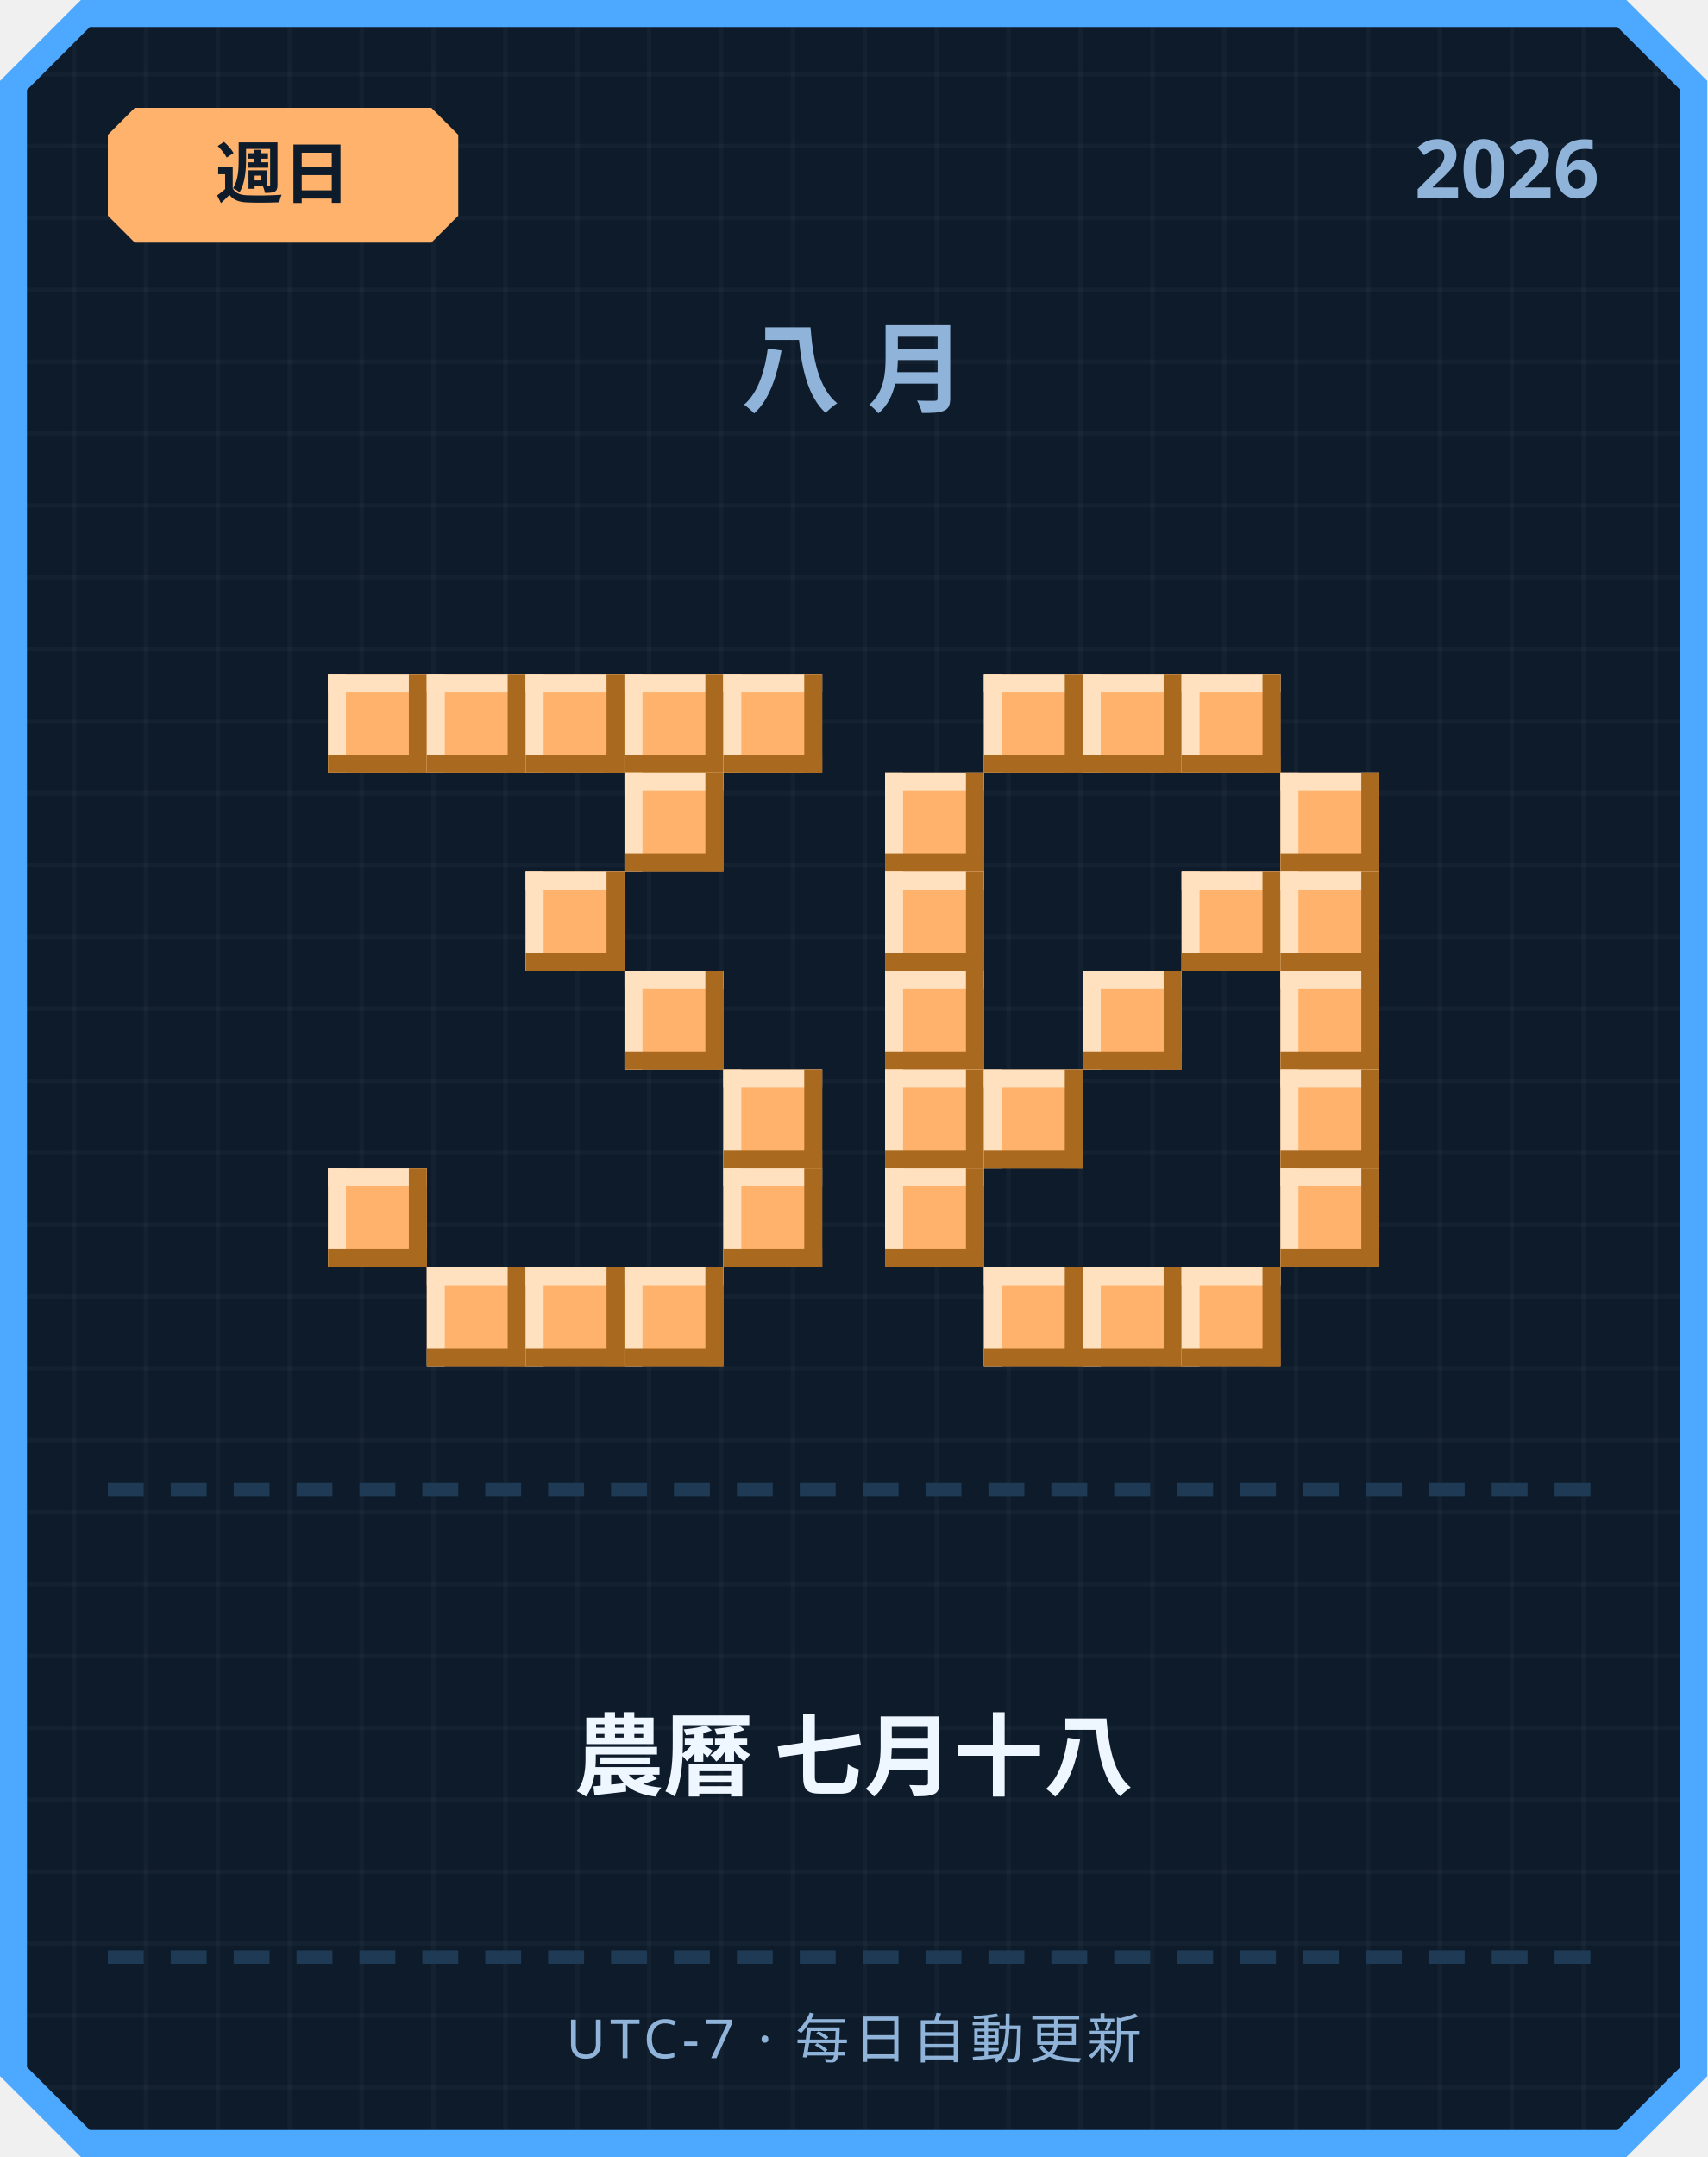
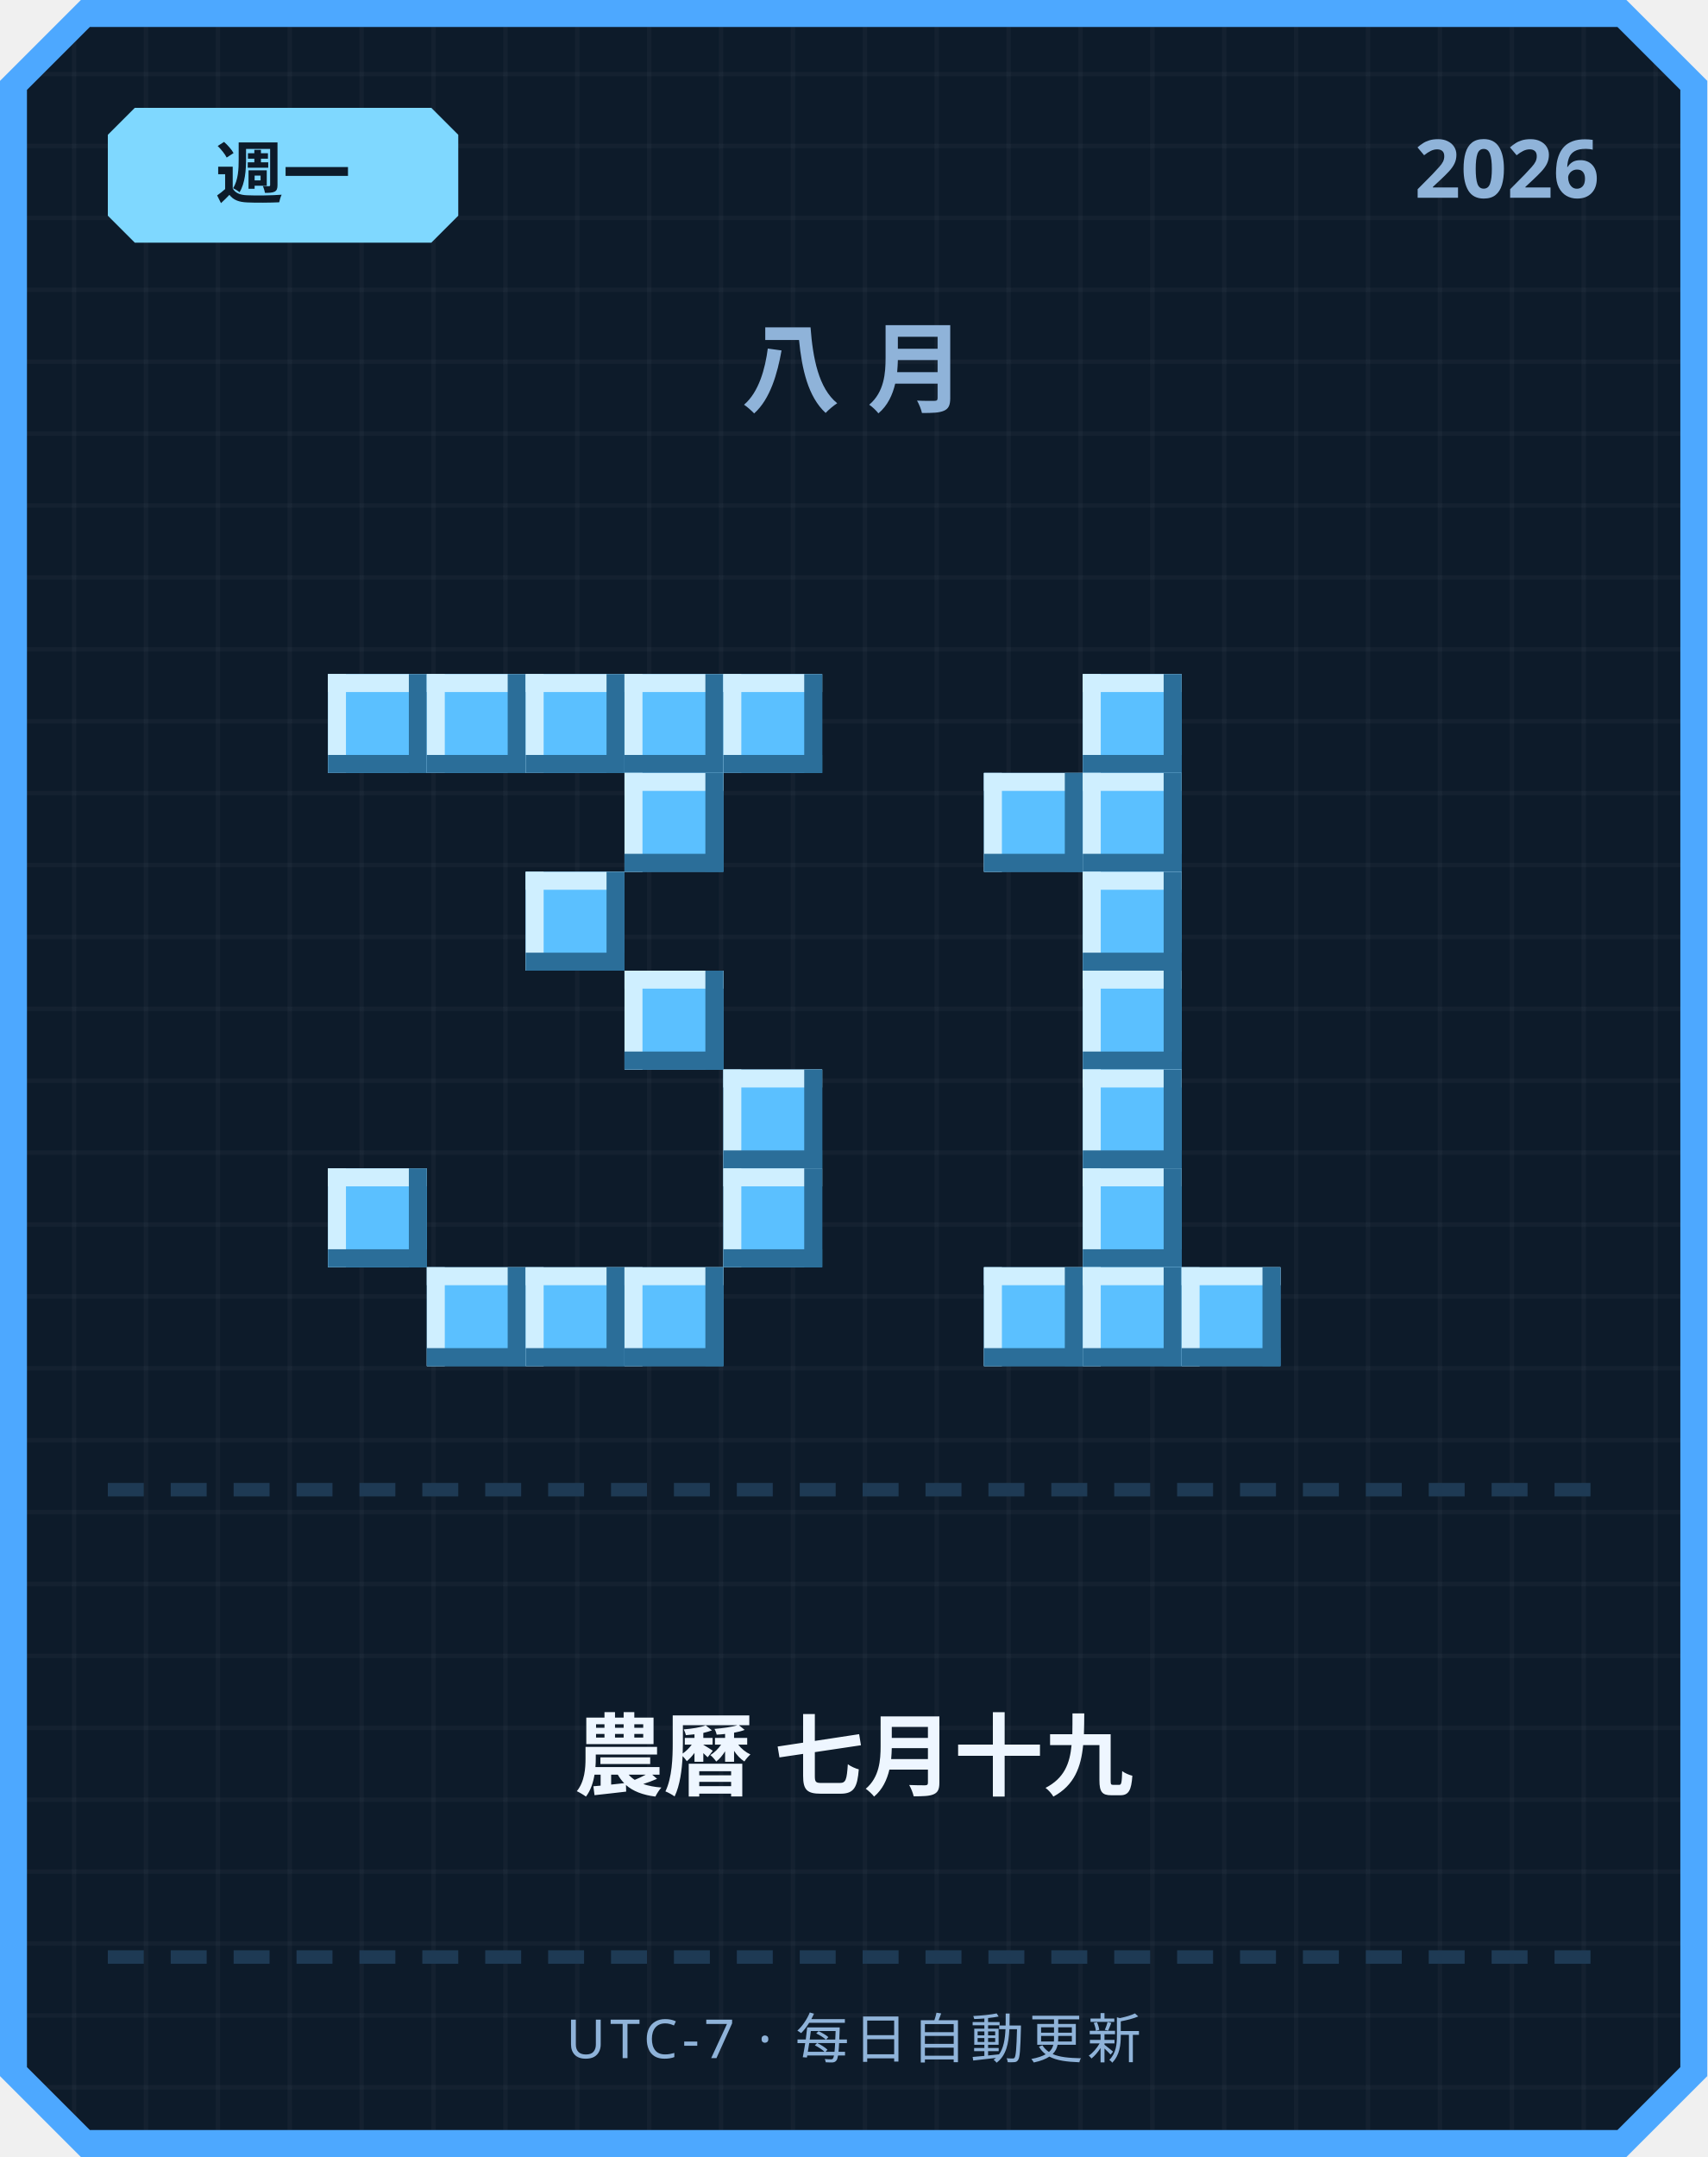
<svg xmlns="http://www.w3.org/2000/svg" width="380" height="480" viewBox="0 0 380 480">
  <defs>
    <pattern id="grid" width="16" height="16" patternUnits="userSpaceOnUse">
      <rect width="16" height="16" fill="#0d1b2a" />
      <rect width="1" height="16" fill="#ffffff" opacity="0.03" />
      <rect width="16" height="1" fill="#ffffff" opacity="0.03" />
    </pattern>
  </defs>
  <path d="M 18,0 L 362,0 L 380,18 L 380,462 L 362,480 L 18,480 L 0,462 L 0,18 Z" fill="#4da8ff" />
  <path d="M 20,6 L 360,6 L 374,20 L 374,460 L 360,474 L 20,474 L 6,460 L 6,20 Z" fill="url(#grid)" />
-   <path d="M 30,24 L 96,24 L 102,30 L 102,48 L 96,54 L 30,54 L 24,48 L 24,30 Z" fill="#ffb26b" />
-   <text x="63" y="44" text-anchor="middle" font-family="'Segoe UI', sans-serif" font-size="15" font-weight="700" fill="#0d1b2a">週日</text>
+   <path d="M 30,24 L 96,24 L 102,30 L 102,48 L 96,54 L 30,54 L 24,48 L 24,30 Z" fill="#7fd8ff" />
+   <text x="63" y="44" text-anchor="middle" font-family="'Segoe UI', sans-serif" font-size="15" font-weight="700" fill="#0d1b2a">週一</text>
  <text x="356" y="44" text-anchor="end" font-family="'Segoe UI', sans-serif" font-size="18" font-weight="700" fill="#8fb3d9">2026</text>
  <text x="190" y="90" text-anchor="middle" font-family="'Segoe UI', sans-serif" font-size="22" font-weight="700" letter-spacing="6" fill="#8fb3d9">八月</text>
-   <rect x="73" y="150" width="22" height="22" fill="#ffb26b" />
-   <rect x="73" y="150" width="22" height="4" fill="#ffe1bf" />
-   <rect x="73" y="150" width="4" height="22" fill="#ffe1bf" />
-   <rect x="73" y="168" width="22" height="4" fill="#a9691f" />
-   <rect x="91" y="150" width="4" height="22" fill="#a9691f" />
-   <rect x="95" y="150" width="22" height="22" fill="#ffb26b" />
-   <rect x="95" y="150" width="22" height="4" fill="#ffe1bf" />
-   <rect x="95" y="150" width="4" height="22" fill="#ffe1bf" />
-   <rect x="95" y="168" width="22" height="4" fill="#a9691f" />
-   <rect x="113" y="150" width="4" height="22" fill="#a9691f" />
-   <rect x="117" y="150" width="22" height="22" fill="#ffb26b" />
-   <rect x="117" y="150" width="22" height="4" fill="#ffe1bf" />
-   <rect x="117" y="150" width="4" height="22" fill="#ffe1bf" />
-   <rect x="117" y="168" width="22" height="4" fill="#a9691f" />
-   <rect x="135" y="150" width="4" height="22" fill="#a9691f" />
-   <rect x="139" y="150" width="22" height="22" fill="#ffb26b" />
-   <rect x="139" y="150" width="22" height="4" fill="#ffe1bf" />
-   <rect x="139" y="150" width="4" height="22" fill="#ffe1bf" />
-   <rect x="139" y="168" width="22" height="4" fill="#a9691f" />
-   <rect x="157" y="150" width="4" height="22" fill="#a9691f" />
-   <rect x="161" y="150" width="22" height="22" fill="#ffb26b" />
-   <rect x="161" y="150" width="22" height="4" fill="#ffe1bf" />
-   <rect x="161" y="150" width="4" height="22" fill="#ffe1bf" />
-   <rect x="161" y="168" width="22" height="4" fill="#a9691f" />
-   <rect x="179" y="150" width="4" height="22" fill="#a9691f" />
-   <rect x="139" y="172" width="22" height="22" fill="#ffb26b" />
-   <rect x="139" y="172" width="22" height="4" fill="#ffe1bf" />
-   <rect x="139" y="172" width="4" height="22" fill="#ffe1bf" />
-   <rect x="139" y="190" width="22" height="4" fill="#a9691f" />
-   <rect x="157" y="172" width="4" height="22" fill="#a9691f" />
-   <rect x="117" y="194" width="22" height="22" fill="#ffb26b" />
-   <rect x="117" y="194" width="22" height="4" fill="#ffe1bf" />
-   <rect x="117" y="194" width="4" height="22" fill="#ffe1bf" />
-   <rect x="117" y="212" width="22" height="4" fill="#a9691f" />
-   <rect x="135" y="194" width="4" height="22" fill="#a9691f" />
-   <rect x="139" y="216" width="22" height="22" fill="#ffb26b" />
-   <rect x="139" y="216" width="22" height="4" fill="#ffe1bf" />
-   <rect x="139" y="216" width="4" height="22" fill="#ffe1bf" />
-   <rect x="139" y="234" width="22" height="4" fill="#a9691f" />
-   <rect x="157" y="216" width="4" height="22" fill="#a9691f" />
-   <rect x="161" y="238" width="22" height="22" fill="#ffb26b" />
-   <rect x="161" y="238" width="22" height="4" fill="#ffe1bf" />
-   <rect x="161" y="238" width="4" height="22" fill="#ffe1bf" />
-   <rect x="161" y="256" width="22" height="4" fill="#a9691f" />
-   <rect x="179" y="238" width="4" height="22" fill="#a9691f" />
-   <rect x="73" y="260" width="22" height="22" fill="#ffb26b" />
-   <rect x="73" y="260" width="22" height="4" fill="#ffe1bf" />
-   <rect x="73" y="260" width="4" height="22" fill="#ffe1bf" />
-   <rect x="73" y="278" width="22" height="4" fill="#a9691f" />
-   <rect x="91" y="260" width="4" height="22" fill="#a9691f" />
-   <rect x="161" y="260" width="22" height="22" fill="#ffb26b" />
-   <rect x="161" y="260" width="22" height="4" fill="#ffe1bf" />
-   <rect x="161" y="260" width="4" height="22" fill="#ffe1bf" />
-   <rect x="161" y="278" width="22" height="4" fill="#a9691f" />
-   <rect x="179" y="260" width="4" height="22" fill="#a9691f" />
-   <rect x="95" y="282" width="22" height="22" fill="#ffb26b" />
-   <rect x="95" y="282" width="22" height="4" fill="#ffe1bf" />
-   <rect x="95" y="282" width="4" height="22" fill="#ffe1bf" />
-   <rect x="95" y="300" width="22" height="4" fill="#a9691f" />
-   <rect x="113" y="282" width="4" height="22" fill="#a9691f" />
-   <rect x="117" y="282" width="22" height="22" fill="#ffb26b" />
-   <rect x="117" y="282" width="22" height="4" fill="#ffe1bf" />
-   <rect x="117" y="282" width="4" height="22" fill="#ffe1bf" />
-   <rect x="117" y="300" width="22" height="4" fill="#a9691f" />
-   <rect x="135" y="282" width="4" height="22" fill="#a9691f" />
-   <rect x="139" y="282" width="22" height="22" fill="#ffb26b" />
-   <rect x="139" y="282" width="22" height="4" fill="#ffe1bf" />
-   <rect x="139" y="282" width="4" height="22" fill="#ffe1bf" />
-   <rect x="139" y="300" width="22" height="4" fill="#a9691f" />
-   <rect x="157" y="282" width="4" height="22" fill="#a9691f" />
-   <rect x="219" y="150" width="22" height="22" fill="#ffb26b" />
-   <rect x="219" y="150" width="22" height="4" fill="#ffe1bf" />
-   <rect x="219" y="150" width="4" height="22" fill="#ffe1bf" />
-   <rect x="219" y="168" width="22" height="4" fill="#a9691f" />
-   <rect x="237" y="150" width="4" height="22" fill="#a9691f" />
-   <rect x="241" y="150" width="22" height="22" fill="#ffb26b" />
-   <rect x="241" y="150" width="22" height="4" fill="#ffe1bf" />
-   <rect x="241" y="150" width="4" height="22" fill="#ffe1bf" />
-   <rect x="241" y="168" width="22" height="4" fill="#a9691f" />
-   <rect x="259" y="150" width="4" height="22" fill="#a9691f" />
-   <rect x="263" y="150" width="22" height="22" fill="#ffb26b" />
-   <rect x="263" y="150" width="22" height="4" fill="#ffe1bf" />
-   <rect x="263" y="150" width="4" height="22" fill="#ffe1bf" />
-   <rect x="263" y="168" width="22" height="4" fill="#a9691f" />
-   <rect x="281" y="150" width="4" height="22" fill="#a9691f" />
-   <rect x="197" y="172" width="22" height="22" fill="#ffb26b" />
-   <rect x="197" y="172" width="22" height="4" fill="#ffe1bf" />
-   <rect x="197" y="172" width="4" height="22" fill="#ffe1bf" />
-   <rect x="197" y="190" width="22" height="4" fill="#a9691f" />
-   <rect x="215" y="172" width="4" height="22" fill="#a9691f" />
-   <rect x="285" y="172" width="22" height="22" fill="#ffb26b" />
-   <rect x="285" y="172" width="22" height="4" fill="#ffe1bf" />
-   <rect x="285" y="172" width="4" height="22" fill="#ffe1bf" />
-   <rect x="285" y="190" width="22" height="4" fill="#a9691f" />
-   <rect x="303" y="172" width="4" height="22" fill="#a9691f" />
-   <rect x="197" y="194" width="22" height="22" fill="#ffb26b" />
-   <rect x="197" y="194" width="22" height="4" fill="#ffe1bf" />
-   <rect x="197" y="194" width="4" height="22" fill="#ffe1bf" />
-   <rect x="197" y="212" width="22" height="4" fill="#a9691f" />
-   <rect x="215" y="194" width="4" height="22" fill="#a9691f" />
-   <rect x="263" y="194" width="22" height="22" fill="#ffb26b" />
-   <rect x="263" y="194" width="22" height="4" fill="#ffe1bf" />
-   <rect x="263" y="194" width="4" height="22" fill="#ffe1bf" />
-   <rect x="263" y="212" width="22" height="4" fill="#a9691f" />
-   <rect x="281" y="194" width="4" height="22" fill="#a9691f" />
-   <rect x="285" y="194" width="22" height="22" fill="#ffb26b" />
-   <rect x="285" y="194" width="22" height="4" fill="#ffe1bf" />
-   <rect x="285" y="194" width="4" height="22" fill="#ffe1bf" />
-   <rect x="285" y="212" width="22" height="4" fill="#a9691f" />
-   <rect x="303" y="194" width="4" height="22" fill="#a9691f" />
-   <rect x="197" y="216" width="22" height="22" fill="#ffb26b" />
-   <rect x="197" y="216" width="22" height="4" fill="#ffe1bf" />
-   <rect x="197" y="216" width="4" height="22" fill="#ffe1bf" />
-   <rect x="197" y="234" width="22" height="4" fill="#a9691f" />
-   <rect x="215" y="216" width="4" height="22" fill="#a9691f" />
-   <rect x="241" y="216" width="22" height="22" fill="#ffb26b" />
-   <rect x="241" y="216" width="22" height="4" fill="#ffe1bf" />
-   <rect x="241" y="216" width="4" height="22" fill="#ffe1bf" />
-   <rect x="241" y="234" width="22" height="4" fill="#a9691f" />
-   <rect x="259" y="216" width="4" height="22" fill="#a9691f" />
-   <rect x="285" y="216" width="22" height="22" fill="#ffb26b" />
-   <rect x="285" y="216" width="22" height="4" fill="#ffe1bf" />
-   <rect x="285" y="216" width="4" height="22" fill="#ffe1bf" />
-   <rect x="285" y="234" width="22" height="4" fill="#a9691f" />
-   <rect x="303" y="216" width="4" height="22" fill="#a9691f" />
-   <rect x="197" y="238" width="22" height="22" fill="#ffb26b" />
-   <rect x="197" y="238" width="22" height="4" fill="#ffe1bf" />
-   <rect x="197" y="238" width="4" height="22" fill="#ffe1bf" />
-   <rect x="197" y="256" width="22" height="4" fill="#a9691f" />
-   <rect x="215" y="238" width="4" height="22" fill="#a9691f" />
-   <rect x="219" y="238" width="22" height="22" fill="#ffb26b" />
-   <rect x="219" y="238" width="22" height="4" fill="#ffe1bf" />
-   <rect x="219" y="238" width="4" height="22" fill="#ffe1bf" />
-   <rect x="219" y="256" width="22" height="4" fill="#a9691f" />
-   <rect x="237" y="238" width="4" height="22" fill="#a9691f" />
-   <rect x="285" y="238" width="22" height="22" fill="#ffb26b" />
-   <rect x="285" y="238" width="22" height="4" fill="#ffe1bf" />
-   <rect x="285" y="238" width="4" height="22" fill="#ffe1bf" />
-   <rect x="285" y="256" width="22" height="4" fill="#a9691f" />
-   <rect x="303" y="238" width="4" height="22" fill="#a9691f" />
-   <rect x="197" y="260" width="22" height="22" fill="#ffb26b" />
-   <rect x="197" y="260" width="22" height="4" fill="#ffe1bf" />
-   <rect x="197" y="260" width="4" height="22" fill="#ffe1bf" />
-   <rect x="197" y="278" width="22" height="4" fill="#a9691f" />
-   <rect x="215" y="260" width="4" height="22" fill="#a9691f" />
-   <rect x="285" y="260" width="22" height="22" fill="#ffb26b" />
-   <rect x="285" y="260" width="22" height="4" fill="#ffe1bf" />
-   <rect x="285" y="260" width="4" height="22" fill="#ffe1bf" />
-   <rect x="285" y="278" width="22" height="4" fill="#a9691f" />
-   <rect x="303" y="260" width="4" height="22" fill="#a9691f" />
-   <rect x="219" y="282" width="22" height="22" fill="#ffb26b" />
-   <rect x="219" y="282" width="22" height="4" fill="#ffe1bf" />
-   <rect x="219" y="282" width="4" height="22" fill="#ffe1bf" />
-   <rect x="219" y="300" width="22" height="4" fill="#a9691f" />
-   <rect x="237" y="282" width="4" height="22" fill="#a9691f" />
-   <rect x="241" y="282" width="22" height="22" fill="#ffb26b" />
-   <rect x="241" y="282" width="22" height="4" fill="#ffe1bf" />
-   <rect x="241" y="282" width="4" height="22" fill="#ffe1bf" />
-   <rect x="241" y="300" width="22" height="4" fill="#a9691f" />
-   <rect x="259" y="282" width="4" height="22" fill="#a9691f" />
-   <rect x="263" y="282" width="22" height="22" fill="#ffb26b" />
-   <rect x="263" y="282" width="22" height="4" fill="#ffe1bf" />
-   <rect x="263" y="282" width="4" height="22" fill="#ffe1bf" />
-   <rect x="263" y="300" width="22" height="4" fill="#a9691f" />
-   <rect x="281" y="282" width="4" height="22" fill="#a9691f" />
+   <rect x="73" y="150" width="22" height="22" fill="#5bc0ff" />
+   <rect x="73" y="150" width="22" height="4" fill="#cfefff" />
+   <rect x="73" y="150" width="4" height="22" fill="#cfefff" />
+   <rect x="73" y="168" width="22" height="4" fill="#2b6e99" />
+   <rect x="91" y="150" width="4" height="22" fill="#2b6e99" />
+   <rect x="95" y="150" width="22" height="22" fill="#5bc0ff" />
+   <rect x="95" y="150" width="22" height="4" fill="#cfefff" />
+   <rect x="95" y="150" width="4" height="22" fill="#cfefff" />
+   <rect x="95" y="168" width="22" height="4" fill="#2b6e99" />
+   <rect x="113" y="150" width="4" height="22" fill="#2b6e99" />
+   <rect x="117" y="150" width="22" height="22" fill="#5bc0ff" />
+   <rect x="117" y="150" width="22" height="4" fill="#cfefff" />
+   <rect x="117" y="150" width="4" height="22" fill="#cfefff" />
+   <rect x="117" y="168" width="22" height="4" fill="#2b6e99" />
+   <rect x="135" y="150" width="4" height="22" fill="#2b6e99" />
+   <rect x="139" y="150" width="22" height="22" fill="#5bc0ff" />
+   <rect x="139" y="150" width="22" height="4" fill="#cfefff" />
+   <rect x="139" y="150" width="4" height="22" fill="#cfefff" />
+   <rect x="139" y="168" width="22" height="4" fill="#2b6e99" />
+   <rect x="157" y="150" width="4" height="22" fill="#2b6e99" />
+   <rect x="161" y="150" width="22" height="22" fill="#5bc0ff" />
+   <rect x="161" y="150" width="22" height="4" fill="#cfefff" />
+   <rect x="161" y="150" width="4" height="22" fill="#cfefff" />
+   <rect x="161" y="168" width="22" height="4" fill="#2b6e99" />
+   <rect x="179" y="150" width="4" height="22" fill="#2b6e99" />
+   <rect x="139" y="172" width="22" height="22" fill="#5bc0ff" />
+   <rect x="139" y="172" width="22" height="4" fill="#cfefff" />
+   <rect x="139" y="172" width="4" height="22" fill="#cfefff" />
+   <rect x="139" y="190" width="22" height="4" fill="#2b6e99" />
+   <rect x="157" y="172" width="4" height="22" fill="#2b6e99" />
+   <rect x="117" y="194" width="22" height="22" fill="#5bc0ff" />
+   <rect x="117" y="194" width="22" height="4" fill="#cfefff" />
+   <rect x="117" y="194" width="4" height="22" fill="#cfefff" />
+   <rect x="117" y="212" width="22" height="4" fill="#2b6e99" />
+   <rect x="135" y="194" width="4" height="22" fill="#2b6e99" />
+   <rect x="139" y="216" width="22" height="22" fill="#5bc0ff" />
+   <rect x="139" y="216" width="22" height="4" fill="#cfefff" />
+   <rect x="139" y="216" width="4" height="22" fill="#cfefff" />
+   <rect x="139" y="234" width="22" height="4" fill="#2b6e99" />
+   <rect x="157" y="216" width="4" height="22" fill="#2b6e99" />
+   <rect x="161" y="238" width="22" height="22" fill="#5bc0ff" />
+   <rect x="161" y="238" width="22" height="4" fill="#cfefff" />
+   <rect x="161" y="238" width="4" height="22" fill="#cfefff" />
+   <rect x="161" y="256" width="22" height="4" fill="#2b6e99" />
+   <rect x="179" y="238" width="4" height="22" fill="#2b6e99" />
+   <rect x="73" y="260" width="22" height="22" fill="#5bc0ff" />
+   <rect x="73" y="260" width="22" height="4" fill="#cfefff" />
+   <rect x="73" y="260" width="4" height="22" fill="#cfefff" />
+   <rect x="73" y="278" width="22" height="4" fill="#2b6e99" />
+   <rect x="91" y="260" width="4" height="22" fill="#2b6e99" />
+   <rect x="161" y="260" width="22" height="22" fill="#5bc0ff" />
+   <rect x="161" y="260" width="22" height="4" fill="#cfefff" />
+   <rect x="161" y="260" width="4" height="22" fill="#cfefff" />
+   <rect x="161" y="278" width="22" height="4" fill="#2b6e99" />
+   <rect x="179" y="260" width="4" height="22" fill="#2b6e99" />
+   <rect x="95" y="282" width="22" height="22" fill="#5bc0ff" />
+   <rect x="95" y="282" width="22" height="4" fill="#cfefff" />
+   <rect x="95" y="282" width="4" height="22" fill="#cfefff" />
+   <rect x="95" y="300" width="22" height="4" fill="#2b6e99" />
+   <rect x="113" y="282" width="4" height="22" fill="#2b6e99" />
+   <rect x="117" y="282" width="22" height="22" fill="#5bc0ff" />
+   <rect x="117" y="282" width="22" height="4" fill="#cfefff" />
+   <rect x="117" y="282" width="4" height="22" fill="#cfefff" />
+   <rect x="117" y="300" width="22" height="4" fill="#2b6e99" />
+   <rect x="135" y="282" width="4" height="22" fill="#2b6e99" />
+   <rect x="139" y="282" width="22" height="22" fill="#5bc0ff" />
+   <rect x="139" y="282" width="22" height="4" fill="#cfefff" />
+   <rect x="139" y="282" width="4" height="22" fill="#cfefff" />
+   <rect x="139" y="300" width="22" height="4" fill="#2b6e99" />
+   <rect x="157" y="282" width="4" height="22" fill="#2b6e99" />
+   <rect x="241" y="150" width="22" height="22" fill="#5bc0ff" />
+   <rect x="241" y="150" width="22" height="4" fill="#cfefff" />
+   <rect x="241" y="150" width="4" height="22" fill="#cfefff" />
+   <rect x="241" y="168" width="22" height="4" fill="#2b6e99" />
+   <rect x="259" y="150" width="4" height="22" fill="#2b6e99" />
+   <rect x="219" y="172" width="22" height="22" fill="#5bc0ff" />
+   <rect x="219" y="172" width="22" height="4" fill="#cfefff" />
+   <rect x="219" y="172" width="4" height="22" fill="#cfefff" />
+   <rect x="219" y="190" width="22" height="4" fill="#2b6e99" />
+   <rect x="237" y="172" width="4" height="22" fill="#2b6e99" />
+   <rect x="241" y="172" width="22" height="22" fill="#5bc0ff" />
+   <rect x="241" y="172" width="22" height="4" fill="#cfefff" />
+   <rect x="241" y="172" width="4" height="22" fill="#cfefff" />
+   <rect x="241" y="190" width="22" height="4" fill="#2b6e99" />
+   <rect x="259" y="172" width="4" height="22" fill="#2b6e99" />
+   <rect x="241" y="194" width="22" height="22" fill="#5bc0ff" />
+   <rect x="241" y="194" width="22" height="4" fill="#cfefff" />
+   <rect x="241" y="194" width="4" height="22" fill="#cfefff" />
+   <rect x="241" y="212" width="22" height="4" fill="#2b6e99" />
+   <rect x="259" y="194" width="4" height="22" fill="#2b6e99" />
+   <rect x="241" y="216" width="22" height="22" fill="#5bc0ff" />
+   <rect x="241" y="216" width="22" height="4" fill="#cfefff" />
+   <rect x="241" y="216" width="4" height="22" fill="#cfefff" />
+   <rect x="241" y="234" width="22" height="4" fill="#2b6e99" />
+   <rect x="259" y="216" width="4" height="22" fill="#2b6e99" />
+   <rect x="241" y="238" width="22" height="22" fill="#5bc0ff" />
+   <rect x="241" y="238" width="22" height="4" fill="#cfefff" />
+   <rect x="241" y="238" width="4" height="22" fill="#cfefff" />
+   <rect x="241" y="256" width="22" height="4" fill="#2b6e99" />
+   <rect x="259" y="238" width="4" height="22" fill="#2b6e99" />
+   <rect x="241" y="260" width="22" height="22" fill="#5bc0ff" />
+   <rect x="241" y="260" width="22" height="4" fill="#cfefff" />
+   <rect x="241" y="260" width="4" height="22" fill="#cfefff" />
+   <rect x="241" y="278" width="22" height="4" fill="#2b6e99" />
+   <rect x="259" y="260" width="4" height="22" fill="#2b6e99" />
+   <rect x="219" y="282" width="22" height="22" fill="#5bc0ff" />
+   <rect x="219" y="282" width="22" height="4" fill="#cfefff" />
+   <rect x="219" y="282" width="4" height="22" fill="#cfefff" />
+   <rect x="219" y="300" width="22" height="4" fill="#2b6e99" />
+   <rect x="237" y="282" width="4" height="22" fill="#2b6e99" />
+   <rect x="241" y="282" width="22" height="22" fill="#5bc0ff" />
+   <rect x="241" y="282" width="22" height="4" fill="#cfefff" />
+   <rect x="241" y="282" width="4" height="22" fill="#cfefff" />
+   <rect x="241" y="300" width="22" height="4" fill="#2b6e99" />
+   <rect x="259" y="282" width="4" height="22" fill="#2b6e99" />
+   <rect x="263" y="282" width="22" height="22" fill="#5bc0ff" />
+   <rect x="263" y="282" width="22" height="4" fill="#cfefff" />
+   <rect x="263" y="282" width="4" height="22" fill="#cfefff" />
+   <rect x="263" y="300" width="22" height="4" fill="#2b6e99" />
+   <rect x="281" y="282" width="4" height="22" fill="#2b6e99" />
  <rect x="24" y="330" width="8" height="3" fill="#1e3a54" />
  <rect x="38" y="330" width="8" height="3" fill="#1e3a54" />
  <rect x="52" y="330" width="8" height="3" fill="#1e3a54" />
  <rect x="66" y="330" width="8" height="3" fill="#1e3a54" />
  <rect x="80" y="330" width="8" height="3" fill="#1e3a54" />
  <rect x="94" y="330" width="8" height="3" fill="#1e3a54" />
  <rect x="108" y="330" width="8" height="3" fill="#1e3a54" />
  <rect x="122" y="330" width="8" height="3" fill="#1e3a54" />
  <rect x="136" y="330" width="8" height="3" fill="#1e3a54" />
  <rect x="150" y="330" width="8" height="3" fill="#1e3a54" />
  <rect x="164" y="330" width="8" height="3" fill="#1e3a54" />
  <rect x="178" y="330" width="8" height="3" fill="#1e3a54" />
  <rect x="192" y="330" width="8" height="3" fill="#1e3a54" />
  <rect x="206" y="330" width="8" height="3" fill="#1e3a54" />
  <rect x="220" y="330" width="8" height="3" fill="#1e3a54" />
  <rect x="234" y="330" width="8" height="3" fill="#1e3a54" />
  <rect x="248" y="330" width="8" height="3" fill="#1e3a54" />
  <rect x="262" y="330" width="8" height="3" fill="#1e3a54" />
  <rect x="276" y="330" width="8" height="3" fill="#1e3a54" />
  <rect x="290" y="330" width="8" height="3" fill="#1e3a54" />
  <rect x="304" y="330" width="8" height="3" fill="#1e3a54" />
  <rect x="318" y="330" width="8" height="3" fill="#1e3a54" />
  <rect x="332" y="330" width="8" height="3" fill="#1e3a54" />
  <rect x="346" y="330" width="8" height="3" fill="#1e3a54" />
-   <text x="190" y="398" text-anchor="middle" font-family="'Segoe UI', 'Microsoft JhengHei', sans-serif" font-size="20" font-weight="700" fill="#eef6ff">農曆 七月十八</text>
+   <text x="190" y="398" text-anchor="middle" font-family="'Segoe UI', 'Microsoft JhengHei', sans-serif" font-size="20" font-weight="700" fill="#eef6ff">農曆 七月十九</text>
  <rect x="24" y="434" width="8" height="3" fill="#1e3a54" />
  <rect x="38" y="434" width="8" height="3" fill="#1e3a54" />
  <rect x="52" y="434" width="8" height="3" fill="#1e3a54" />
  <rect x="66" y="434" width="8" height="3" fill="#1e3a54" />
  <rect x="80" y="434" width="8" height="3" fill="#1e3a54" />
  <rect x="94" y="434" width="8" height="3" fill="#1e3a54" />
  <rect x="108" y="434" width="8" height="3" fill="#1e3a54" />
  <rect x="122" y="434" width="8" height="3" fill="#1e3a54" />
  <rect x="136" y="434" width="8" height="3" fill="#1e3a54" />
  <rect x="150" y="434" width="8" height="3" fill="#1e3a54" />
  <rect x="164" y="434" width="8" height="3" fill="#1e3a54" />
  <rect x="178" y="434" width="8" height="3" fill="#1e3a54" />
  <rect x="192" y="434" width="8" height="3" fill="#1e3a54" />
  <rect x="206" y="434" width="8" height="3" fill="#1e3a54" />
  <rect x="220" y="434" width="8" height="3" fill="#1e3a54" />
  <rect x="234" y="434" width="8" height="3" fill="#1e3a54" />
  <rect x="248" y="434" width="8" height="3" fill="#1e3a54" />
  <rect x="262" y="434" width="8" height="3" fill="#1e3a54" />
  <rect x="276" y="434" width="8" height="3" fill="#1e3a54" />
  <rect x="290" y="434" width="8" height="3" fill="#1e3a54" />
  <rect x="304" y="434" width="8" height="3" fill="#1e3a54" />
  <rect x="318" y="434" width="8" height="3" fill="#1e3a54" />
  <rect x="332" y="434" width="8" height="3" fill="#1e3a54" />
  <rect x="346" y="434" width="8" height="3" fill="#1e3a54" />
  <text x="190" y="458" text-anchor="middle" font-family="'Segoe UI', sans-serif" font-size="12" letter-spacing="1" fill="#8fb3d9">UTC-7 · 每日自動更新</text>
</svg>
